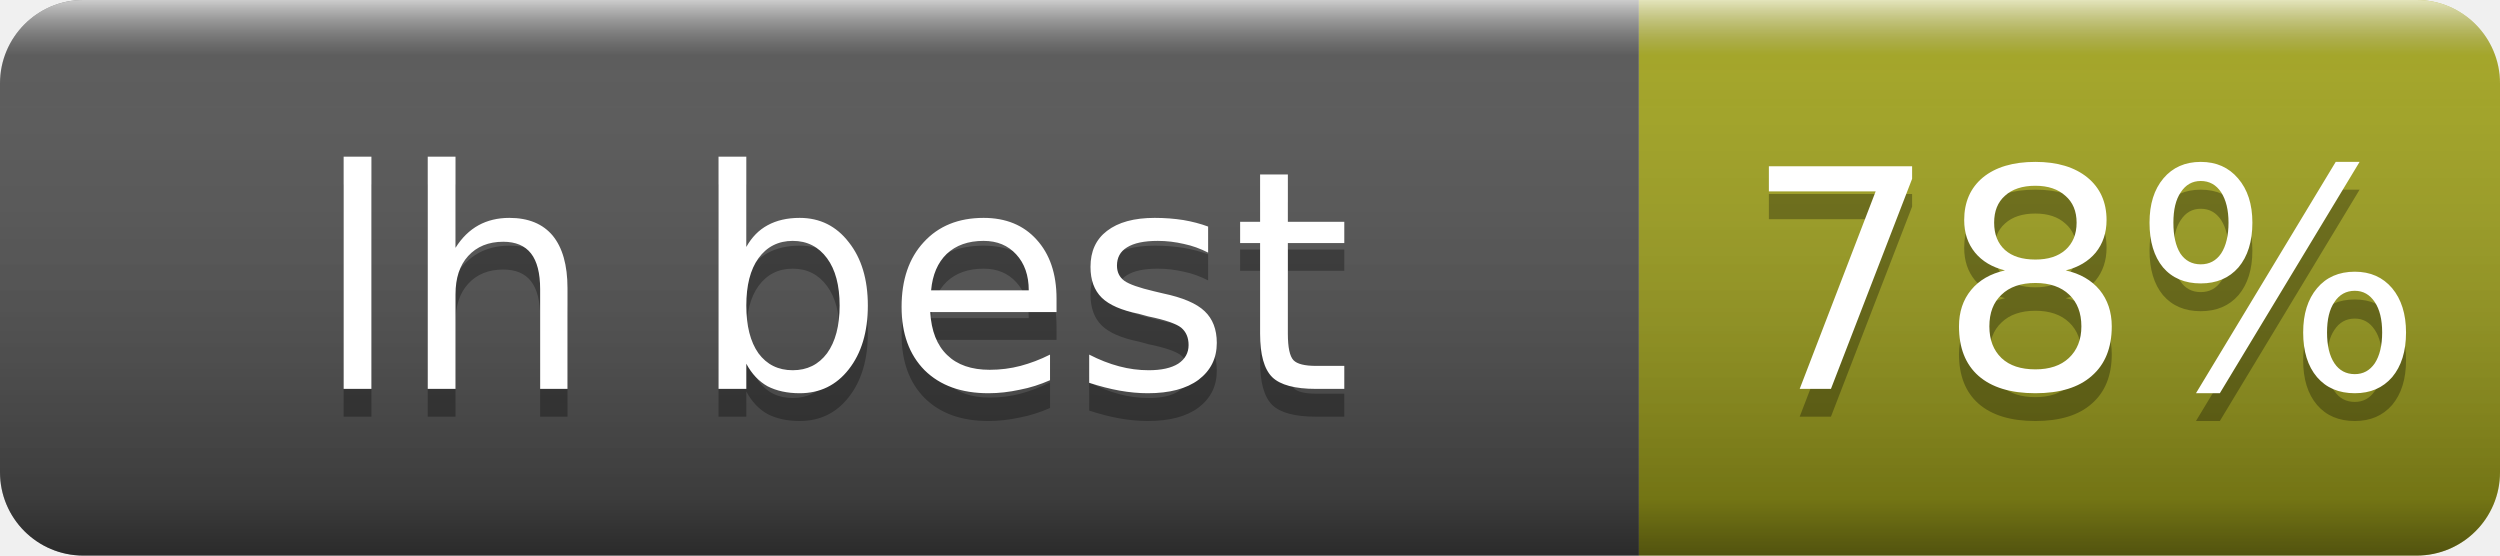
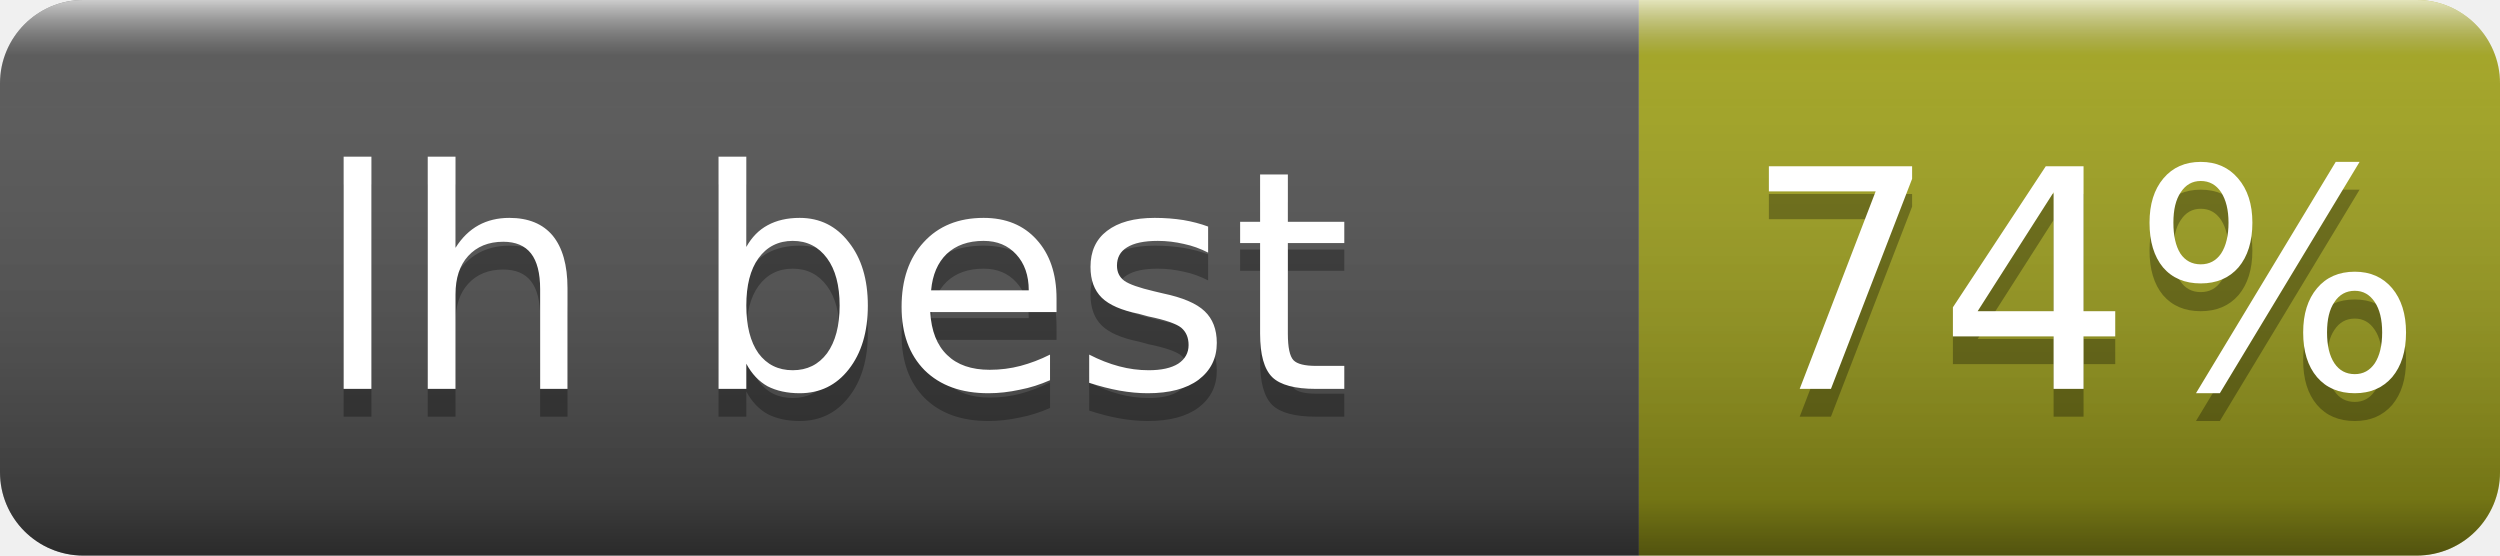
- <svg xmlns="http://www.w3.org/2000/svg" width="90" height="20" role="img" aria-label="lh best: 78%">
+ <svg xmlns="http://www.w3.org/2000/svg" width="90" height="20" role="img" aria-label="lh best: 74%">
  <linearGradient id="s" x2="0" y2="100%">
    <stop offset="0" stop-color="#fff" stop-opacity=".7" />
    <stop offset=".1" stop-color="#aaa" stop-opacity=".1" />
    <stop offset=".9" stop-opacity=".3" />
    <stop offset="1" stop-opacity=".5" />
  </linearGradient>
  <clipPath id="r">
    <rect width="90" height="20" rx="3" fill="#fff" />
  </clipPath>
  <g clip-path="url(#r)">
    <rect width="59" height="20" fill="#555" />
    <rect x="59" width="31" height="20" fill="#a4a61d" />
    <rect width="90" height="20" fill="url(#s)" />
  </g>
  <g fill="#fff" text-anchor="middle" font-family="Verdana,Geneva,DejaVu Sans,sans-serif" font-size="11">
    <text x="30" y="15" fill="#010101" fill-opacity=".3">lh best</text>
    <text x="30" y="14">lh best</text>
-     <text x="75" y="15" fill="#010101" fill-opacity=".3">78%</text>
-     <text x="75" y="14">78%</text>
+     <text x="75" y="15" fill="#010101" fill-opacity=".3">74%</text>
+     <text x="75" y="14">74%</text>
  </g>
</svg>
